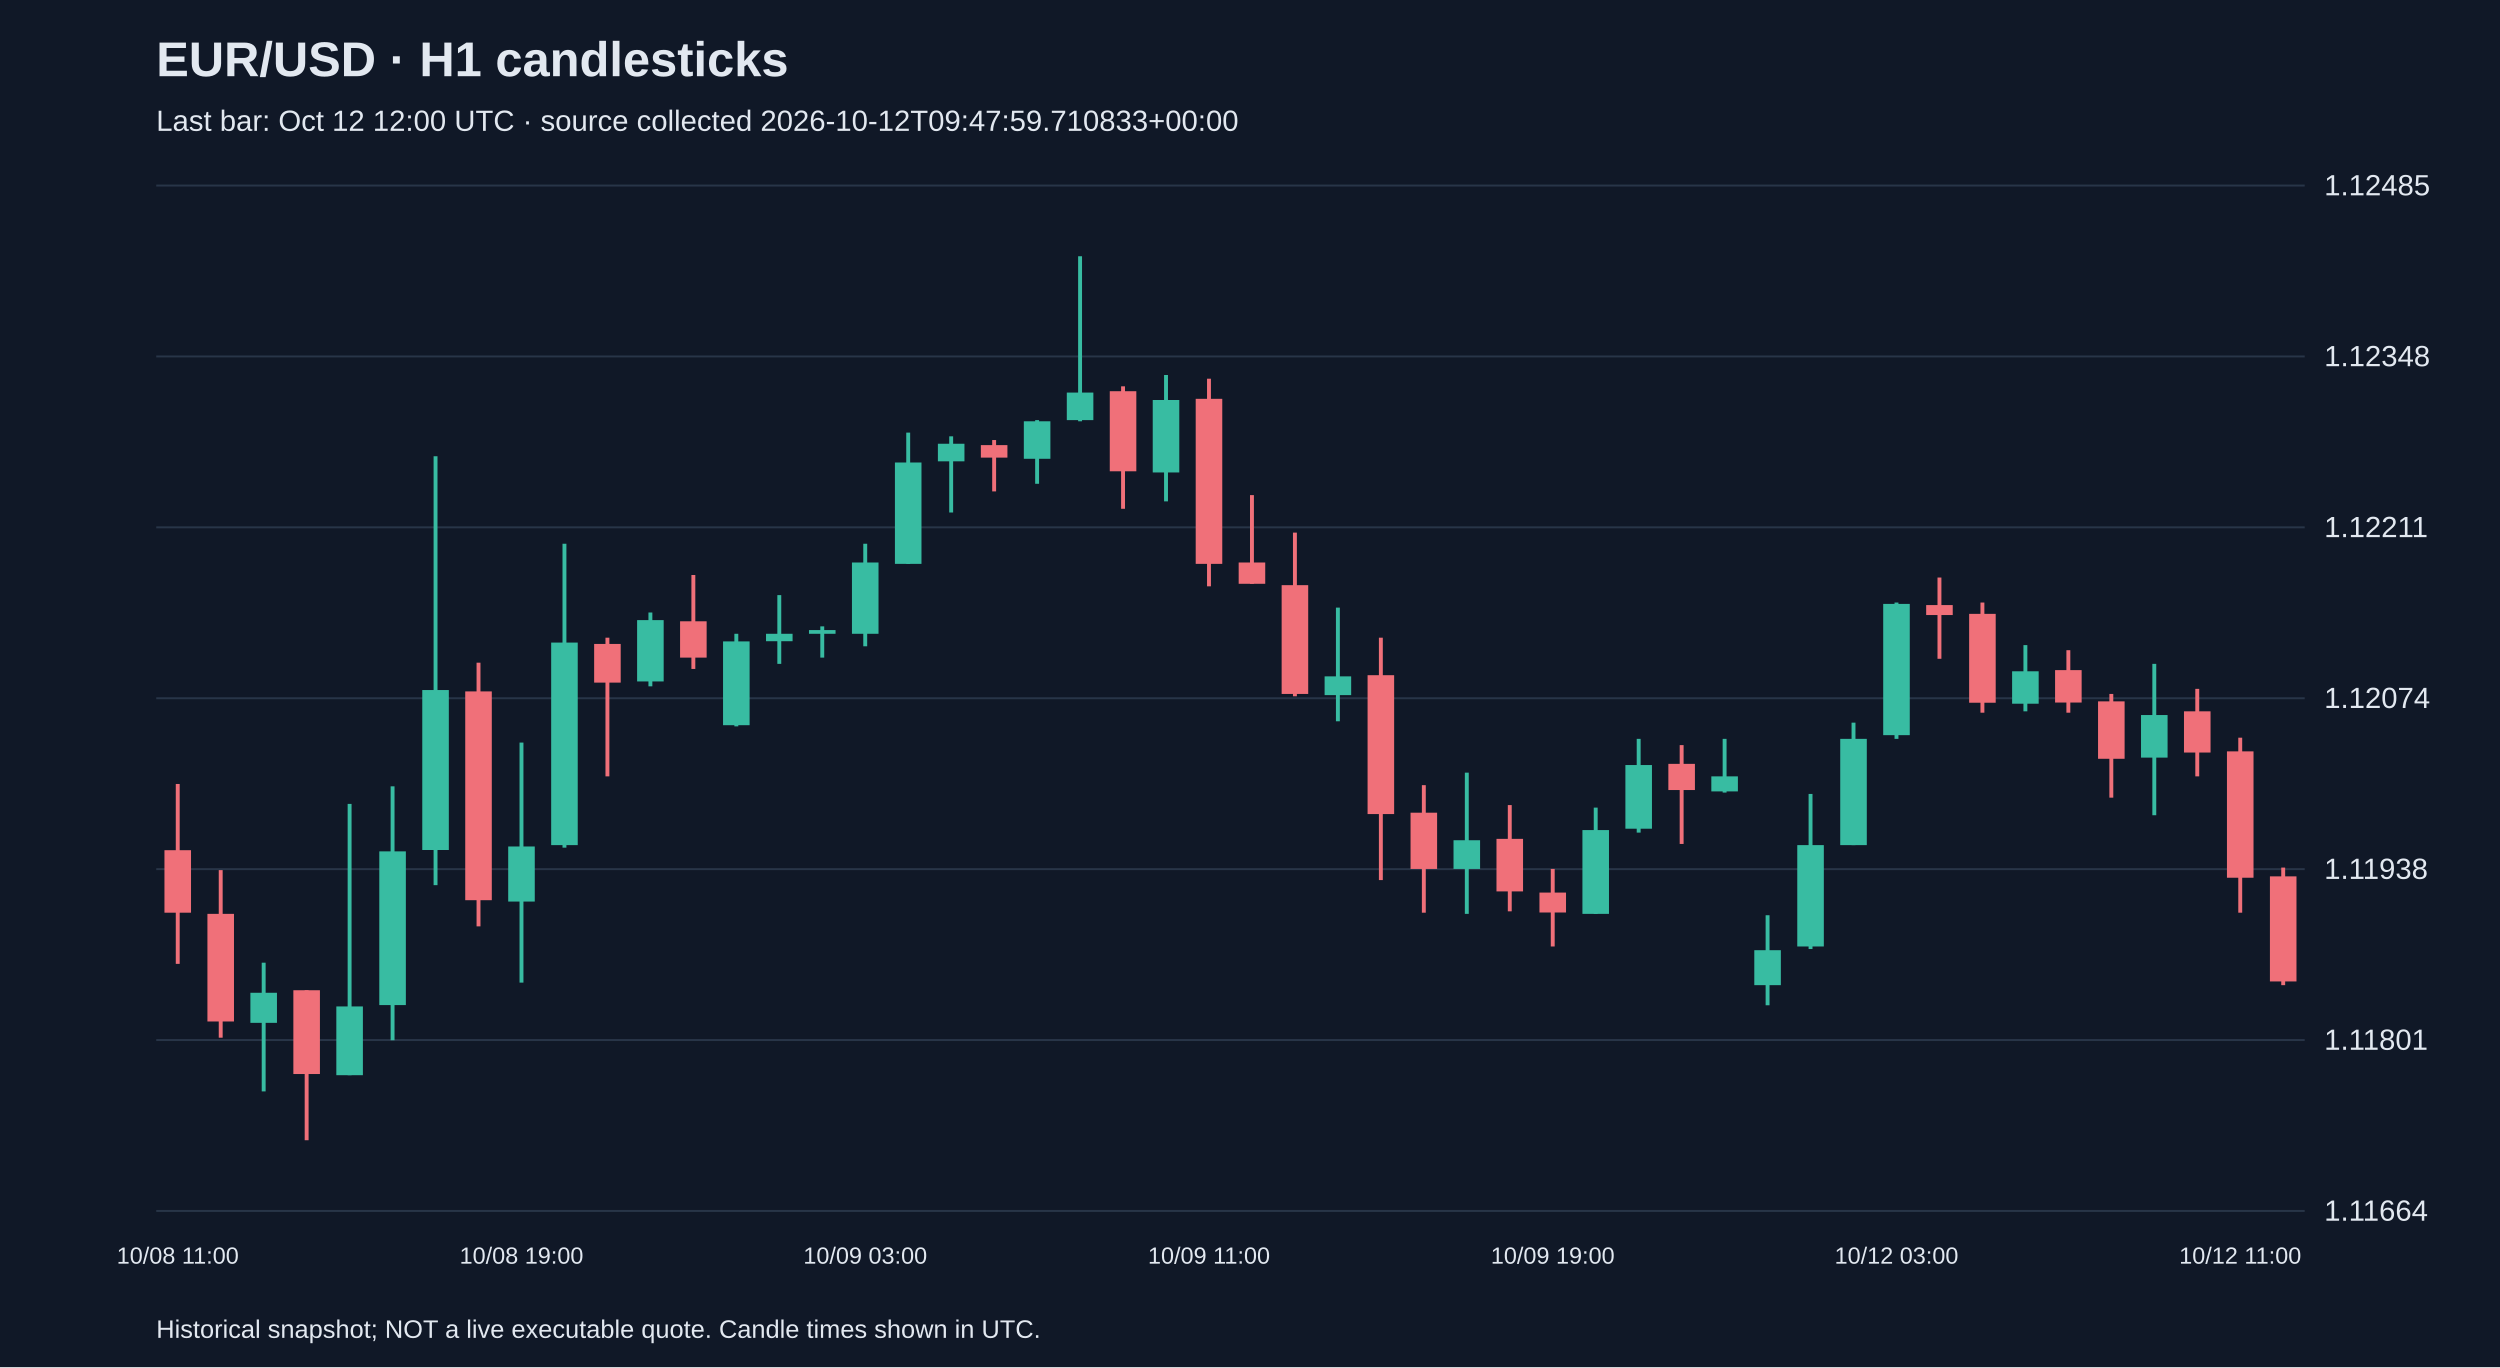
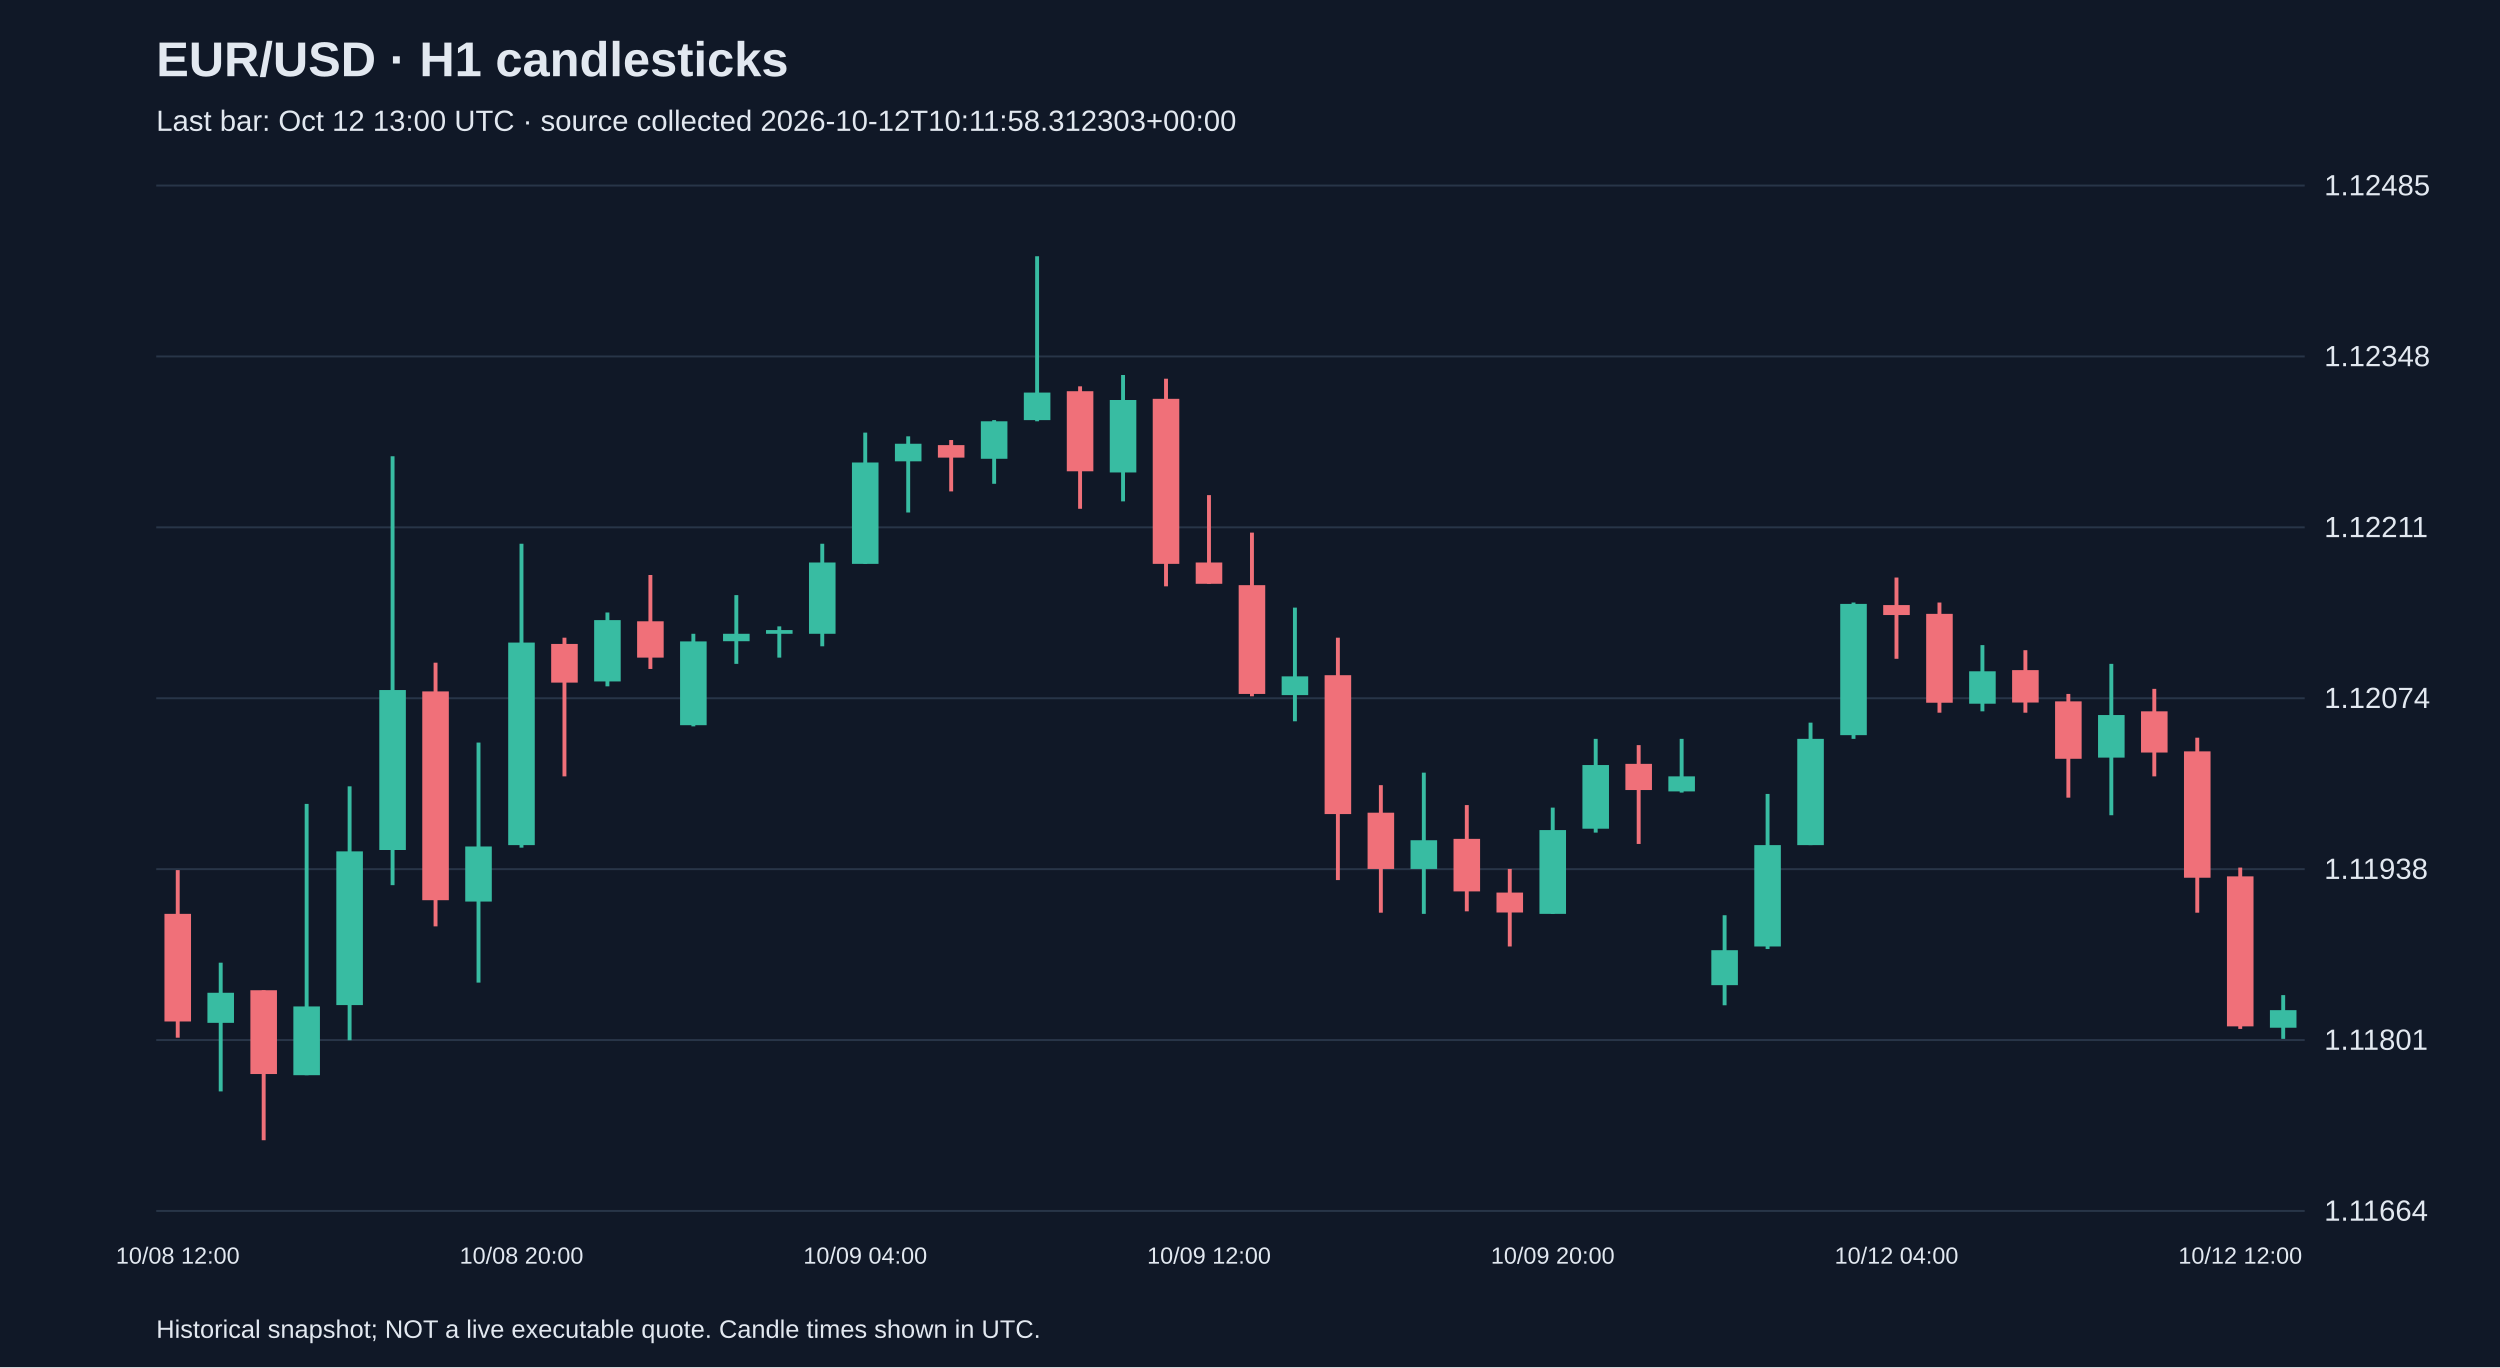
<svg xmlns="http://www.w3.org/2000/svg" viewBox="0 0 1280 700">
  <rect width="100%" height="100%" fill="#101827" />
  <style>text{font-family:Arial,sans-serif;fill:#e2e8f0}</style>
  <text x="80" y="39" font-size="25" font-weight="bold">EUR/USD · H1 candlesticks</text>
-   <text x="80" y="67" font-size="15" fill="#a6b1c5">Last bar: Oct 12 12:00 UTC · source collected 2026-10-12T09:47:59.710833+00:00</text>
+   <text x="80" y="67" font-size="15" fill="#a6b1c5">Last bar: Oct 12 13:00 UTC · source collected 2026-10-12T10:11:58.312303+00:00</text>
  <line x1="80" y1="620.0" x2="1180" y2="620.0" stroke="#283548" />
  <text x="1190" y="625.0" font-size="15">1.11664</text>
  <line x1="80" y1="532.5" x2="1180" y2="532.5" stroke="#283548" />
  <text x="1190" y="537.5" font-size="15">1.11801</text>
  <line x1="80" y1="445.0" x2="1180" y2="445.0" stroke="#283548" />
  <text x="1190" y="450.0" font-size="15">1.11938</text>
  <line x1="80" y1="357.5" x2="1180" y2="357.5" stroke="#283548" />
  <text x="1190" y="362.5" font-size="15">1.12074</text>
  <line x1="80" y1="270.0" x2="1180" y2="270.0" stroke="#283548" />
  <text x="1190" y="275.0" font-size="15">1.12211</text>
  <line x1="80" y1="182.5" x2="1180" y2="182.5" stroke="#283548" />
  <text x="1190" y="187.5" font-size="15">1.12348</text>
  <line x1="80" y1="95.0" x2="1180" y2="95.0" stroke="#283548" />
  <text x="1190" y="100.0" font-size="15">1.12485</text>
-   <line x1="91.0" y1="401.4" x2="91.0" y2="493.5" stroke="#f07079" stroke-width="2" />
-   <rect x="84.2" y="435.3" width="13.6" height="32.0" fill="#f07079" />
-   <text x="91.0" y="647" text-anchor="middle" font-size="12">10/08 11:00</text>
-   <line x1="113.0" y1="445.5" x2="113.0" y2="531.3" stroke="#f07079" stroke-width="2" />
-   <rect x="106.2" y="467.9" width="13.6" height="55.1" fill="#f07079" />
-   <line x1="135.0" y1="492.9" x2="135.0" y2="558.8" stroke="#38bca2" stroke-width="2" />
-   <rect x="128.2" y="508.3" width="13.6" height="15.4" fill="#38bca2" />
-   <line x1="157.0" y1="507.0" x2="157.0" y2="583.8" stroke="#f07079" stroke-width="2" />
-   <rect x="150.2" y="507.0" width="13.6" height="42.9" fill="#f07079" />
-   <line x1="179.0" y1="411.6" x2="179.0" y2="550.5" stroke="#38bca2" stroke-width="2" />
-   <rect x="172.2" y="515.3" width="13.6" height="35.2" fill="#38bca2" />
-   <line x1="201.0" y1="402.6" x2="201.0" y2="532.6" stroke="#38bca2" stroke-width="2" />
-   <rect x="194.2" y="435.9" width="13.6" height="78.7" fill="#38bca2" />
-   <line x1="223.0" y1="233.6" x2="223.0" y2="453.2" stroke="#38bca2" stroke-width="2" />
-   <rect x="216.2" y="353.3" width="13.6" height="81.9" fill="#38bca2" />
-   <line x1="245.0" y1="339.3" x2="245.0" y2="474.3" stroke="#f07079" stroke-width="2" />
-   <rect x="238.2" y="354.0" width="13.6" height="106.9" fill="#f07079" />
-   <line x1="267.0" y1="380.2" x2="267.0" y2="503.1" stroke="#38bca2" stroke-width="2" />
-   <rect x="260.2" y="433.4" width="13.6" height="28.2" fill="#38bca2" />
-   <text x="267.0" y="647" text-anchor="middle" font-size="12">10/08 19:00</text>
-   <line x1="289.0" y1="278.4" x2="289.0" y2="434.0" stroke="#38bca2" stroke-width="2" />
-   <rect x="282.2" y="329.0" width="13.6" height="103.7" fill="#38bca2" />
-   <line x1="311.0" y1="326.5" x2="311.0" y2="397.5" stroke="#f07079" stroke-width="2" />
-   <rect x="304.2" y="329.7" width="13.6" height="19.8" fill="#f07079" />
-   <line x1="333.0" y1="313.6" x2="333.0" y2="351.4" stroke="#38bca2" stroke-width="2" />
-   <rect x="326.2" y="317.5" width="13.6" height="31.4" fill="#38bca2" />
-   <line x1="355.0" y1="294.4" x2="355.0" y2="342.5" stroke="#f07079" stroke-width="2" />
-   <rect x="348.2" y="318.1" width="13.6" height="18.6" fill="#f07079" />
-   <line x1="377.0" y1="324.5" x2="377.0" y2="371.9" stroke="#38bca2" stroke-width="2" />
-   <rect x="370.2" y="328.4" width="13.6" height="42.9" fill="#38bca2" />
-   <line x1="399.0" y1="304.7" x2="399.0" y2="339.9" stroke="#38bca2" stroke-width="2" />
-   <rect x="392.2" y="324.5" width="13.6" height="3.8" fill="#38bca2" />
-   <line x1="421.0" y1="320.7" x2="421.0" y2="336.7" stroke="#38bca2" stroke-width="2" />
-   <rect x="414.2" y="322.6" width="13.6" height="1.9" fill="#38bca2" />
-   <line x1="443.0" y1="278.4" x2="443.0" y2="330.9" stroke="#38bca2" stroke-width="2" />
-   <rect x="436.2" y="288.0" width="13.6" height="36.5" fill="#38bca2" />
-   <text x="443.0" y="647" text-anchor="middle" font-size="12">10/09 03:00</text>
-   <line x1="465.0" y1="221.5" x2="465.0" y2="288.7" stroke="#38bca2" stroke-width="2" />
-   <rect x="458.2" y="236.8" width="13.6" height="51.9" fill="#38bca2" />
-   <line x1="487.0" y1="223.4" x2="487.0" y2="262.4" stroke="#38bca2" stroke-width="2" />
-   <rect x="480.2" y="227.2" width="13.6" height="9.0" fill="#38bca2" />
-   <line x1="509.0" y1="225.3" x2="509.0" y2="251.6" stroke="#f07079" stroke-width="2" />
-   <rect x="502.2" y="227.9" width="13.6" height="6.4" fill="#f07079" />
-   <line x1="531.0" y1="215.1" x2="531.0" y2="247.7" stroke="#38bca2" stroke-width="2" />
-   <rect x="524.2" y="215.7" width="13.6" height="19.2" fill="#38bca2" />
-   <line x1="553.0" y1="131.2" x2="553.0" y2="215.7" stroke="#38bca2" stroke-width="2" />
-   <rect x="546.2" y="201.0" width="13.6" height="14.1" fill="#38bca2" />
-   <line x1="575.0" y1="197.8" x2="575.0" y2="260.5" stroke="#f07079" stroke-width="2" />
-   <rect x="568.2" y="200.3" width="13.6" height="41.0" fill="#f07079" />
-   <line x1="597.0" y1="192.0" x2="597.0" y2="256.7" stroke="#38bca2" stroke-width="2" />
-   <rect x="590.2" y="204.8" width="13.6" height="37.1" fill="#38bca2" />
-   <line x1="619.0" y1="193.9" x2="619.0" y2="300.2" stroke="#f07079" stroke-width="2" />
-   <rect x="612.2" y="204.2" width="13.6" height="84.5" fill="#f07079" />
-   <text x="619.0" y="647" text-anchor="middle" font-size="12">10/09 11:00</text>
-   <line x1="641.0" y1="253.5" x2="641.0" y2="298.9" stroke="#f07079" stroke-width="2" />
-   <rect x="634.2" y="288.0" width="13.6" height="10.9" fill="#f07079" />
-   <line x1="663.0" y1="272.7" x2="663.0" y2="356.5" stroke="#f07079" stroke-width="2" />
-   <rect x="656.2" y="299.6" width="13.6" height="55.7" fill="#f07079" />
-   <line x1="685.0" y1="311.1" x2="685.0" y2="369.3" stroke="#38bca2" stroke-width="2" />
-   <rect x="678.2" y="346.3" width="13.6" height="9.6" fill="#38bca2" />
-   <line x1="707.0" y1="326.5" x2="707.0" y2="450.6" stroke="#f07079" stroke-width="2" />
-   <rect x="700.2" y="345.7" width="13.6" height="71.1" fill="#f07079" />
-   <line x1="729.0" y1="402.0" x2="729.0" y2="467.3" stroke="#f07079" stroke-width="2" />
-   <rect x="722.2" y="416.1" width="13.6" height="28.8" fill="#f07079" />
-   <line x1="751.0" y1="395.6" x2="751.0" y2="467.9" stroke="#38bca2" stroke-width="2" />
-   <rect x="744.2" y="430.2" width="13.6" height="14.7" fill="#38bca2" />
-   <line x1="773.0" y1="412.2" x2="773.0" y2="466.6" stroke="#f07079" stroke-width="2" />
-   <rect x="766.2" y="429.5" width="13.6" height="26.9" fill="#f07079" />
-   <line x1="795.0" y1="444.9" x2="795.0" y2="484.6" stroke="#f07079" stroke-width="2" />
-   <rect x="788.2" y="457.0" width="13.6" height="10.2" fill="#f07079" />
-   <text x="795.0" y="647" text-anchor="middle" font-size="12">10/09 19:00</text>
-   <line x1="817.0" y1="413.5" x2="817.0" y2="467.9" stroke="#38bca2" stroke-width="2" />
-   <rect x="810.2" y="425.0" width="13.6" height="42.9" fill="#38bca2" />
-   <line x1="839.0" y1="378.3" x2="839.0" y2="426.3" stroke="#38bca2" stroke-width="2" />
-   <rect x="832.2" y="391.7" width="13.6" height="32.6" fill="#38bca2" />
-   <line x1="861.0" y1="381.5" x2="861.0" y2="432.1" stroke="#f07079" stroke-width="2" />
-   <rect x="854.2" y="391.1" width="13.6" height="13.4" fill="#f07079" />
-   <line x1="883.0" y1="378.3" x2="883.0" y2="405.8" stroke="#38bca2" stroke-width="2" />
-   <rect x="876.2" y="397.5" width="13.6" height="7.7" fill="#38bca2" />
-   <line x1="905.0" y1="468.6" x2="905.0" y2="514.7" stroke="#38bca2" stroke-width="2" />
-   <rect x="898.2" y="486.5" width="13.6" height="17.9" fill="#38bca2" />
-   <line x1="927.0" y1="406.5" x2="927.0" y2="485.9" stroke="#38bca2" stroke-width="2" />
-   <rect x="920.2" y="432.7" width="13.6" height="51.9" fill="#38bca2" />
-   <line x1="949.0" y1="370.0" x2="949.0" y2="432.7" stroke="#38bca2" stroke-width="2" />
-   <rect x="942.2" y="378.3" width="13.6" height="54.4" fill="#38bca2" />
-   <line x1="971.0" y1="308.5" x2="971.0" y2="378.3" stroke="#38bca2" stroke-width="2" />
-   <rect x="964.2" y="309.2" width="13.6" height="67.2" fill="#38bca2" />
-   <text x="971.0" y="647" text-anchor="middle" font-size="12">10/12 03:00</text>
-   <line x1="993.0" y1="295.7" x2="993.0" y2="337.3" stroke="#f07079" stroke-width="2" />
-   <rect x="986.2" y="309.8" width="13.6" height="5.1" fill="#f07079" />
-   <line x1="1015.0" y1="308.5" x2="1015.0" y2="364.9" stroke="#f07079" stroke-width="2" />
-   <rect x="1008.2" y="314.3" width="13.6" height="45.5" fill="#f07079" />
-   <line x1="1037.0" y1="330.3" x2="1037.0" y2="364.2" stroke="#38bca2" stroke-width="2" />
-   <rect x="1030.2" y="343.7" width="13.6" height="16.6" fill="#38bca2" />
-   <line x1="1059.0" y1="332.9" x2="1059.0" y2="364.9" stroke="#f07079" stroke-width="2" />
-   <rect x="1052.2" y="343.1" width="13.6" height="16.6" fill="#f07079" />
-   <line x1="1081.0" y1="355.3" x2="1081.0" y2="408.4" stroke="#f07079" stroke-width="2" />
-   <rect x="1074.2" y="359.1" width="13.6" height="29.4" fill="#f07079" />
-   <line x1="1103.0" y1="339.9" x2="1103.0" y2="417.4" stroke="#38bca2" stroke-width="2" />
-   <rect x="1096.2" y="366.1" width="13.6" height="21.8" fill="#38bca2" />
-   <line x1="1125.0" y1="352.7" x2="1125.0" y2="397.5" stroke="#f07079" stroke-width="2" />
-   <rect x="1118.2" y="364.2" width="13.6" height="21.1" fill="#f07079" />
-   <line x1="1147.0" y1="377.7" x2="1147.0" y2="467.3" stroke="#f07079" stroke-width="2" />
-   <rect x="1140.2" y="384.7" width="13.6" height="64.7" fill="#f07079" />
-   <text x="1147.0" y="647" text-anchor="middle" font-size="12">10/12 11:00</text>
-   <line x1="1169.0" y1="444.2" x2="1169.0" y2="504.4" stroke="#f07079" stroke-width="2" />
-   <rect x="1162.2" y="448.7" width="13.6" height="53.8" fill="#f07079" />
+   <line x1="91.0" y1="445.5" x2="91.0" y2="531.3" stroke="#f07079" stroke-width="2" />
+   <rect x="84.2" y="467.9" width="13.6" height="55.1" fill="#f07079" />
+   <text x="91.0" y="647" text-anchor="middle" font-size="12">10/08 12:00</text>
+   <line x1="113.0" y1="492.9" x2="113.0" y2="558.8" stroke="#38bca2" stroke-width="2" />
+   <rect x="106.2" y="508.3" width="13.6" height="15.4" fill="#38bca2" />
+   <line x1="135.0" y1="507.0" x2="135.0" y2="583.8" stroke="#f07079" stroke-width="2" />
+   <rect x="128.2" y="507.0" width="13.6" height="42.9" fill="#f07079" />
+   <line x1="157.0" y1="411.6" x2="157.0" y2="550.5" stroke="#38bca2" stroke-width="2" />
+   <rect x="150.2" y="515.3" width="13.6" height="35.2" fill="#38bca2" />
+   <line x1="179.0" y1="402.6" x2="179.0" y2="532.6" stroke="#38bca2" stroke-width="2" />
+   <rect x="172.2" y="435.9" width="13.6" height="78.7" fill="#38bca2" />
+   <line x1="201.0" y1="233.6" x2="201.0" y2="453.2" stroke="#38bca2" stroke-width="2" />
+   <rect x="194.2" y="353.3" width="13.6" height="81.9" fill="#38bca2" />
+   <line x1="223.0" y1="339.3" x2="223.0" y2="474.3" stroke="#f07079" stroke-width="2" />
+   <rect x="216.2" y="354.0" width="13.6" height="106.9" fill="#f07079" />
+   <line x1="245.0" y1="380.2" x2="245.0" y2="503.1" stroke="#38bca2" stroke-width="2" />
+   <rect x="238.2" y="433.4" width="13.6" height="28.2" fill="#38bca2" />
+   <line x1="267.0" y1="278.4" x2="267.0" y2="434.0" stroke="#38bca2" stroke-width="2" />
+   <rect x="260.2" y="329.0" width="13.6" height="103.7" fill="#38bca2" />
+   <text x="267.0" y="647" text-anchor="middle" font-size="12">10/08 20:00</text>
+   <line x1="289.0" y1="326.5" x2="289.0" y2="397.5" stroke="#f07079" stroke-width="2" />
+   <rect x="282.2" y="329.7" width="13.6" height="19.8" fill="#f07079" />
+   <line x1="311.0" y1="313.6" x2="311.0" y2="351.4" stroke="#38bca2" stroke-width="2" />
+   <rect x="304.2" y="317.5" width="13.6" height="31.4" fill="#38bca2" />
+   <line x1="333.0" y1="294.4" x2="333.0" y2="342.5" stroke="#f07079" stroke-width="2" />
+   <rect x="326.2" y="318.1" width="13.6" height="18.6" fill="#f07079" />
+   <line x1="355.0" y1="324.5" x2="355.0" y2="371.9" stroke="#38bca2" stroke-width="2" />
+   <rect x="348.2" y="328.4" width="13.6" height="42.9" fill="#38bca2" />
+   <line x1="377.0" y1="304.7" x2="377.0" y2="339.9" stroke="#38bca2" stroke-width="2" />
+   <rect x="370.2" y="324.5" width="13.6" height="3.8" fill="#38bca2" />
+   <line x1="399.0" y1="320.7" x2="399.0" y2="336.7" stroke="#38bca2" stroke-width="2" />
+   <rect x="392.2" y="322.6" width="13.6" height="1.9" fill="#38bca2" />
+   <line x1="421.0" y1="278.4" x2="421.0" y2="330.9" stroke="#38bca2" stroke-width="2" />
+   <rect x="414.2" y="288.0" width="13.6" height="36.5" fill="#38bca2" />
+   <line x1="443.0" y1="221.5" x2="443.0" y2="288.7" stroke="#38bca2" stroke-width="2" />
+   <rect x="436.2" y="236.8" width="13.6" height="51.9" fill="#38bca2" />
+   <text x="443.0" y="647" text-anchor="middle" font-size="12">10/09 04:00</text>
+   <line x1="465.0" y1="223.4" x2="465.0" y2="262.4" stroke="#38bca2" stroke-width="2" />
+   <rect x="458.2" y="227.2" width="13.6" height="9.0" fill="#38bca2" />
+   <line x1="487.0" y1="225.3" x2="487.0" y2="251.6" stroke="#f07079" stroke-width="2" />
+   <rect x="480.2" y="227.9" width="13.6" height="6.4" fill="#f07079" />
+   <line x1="509.0" y1="215.1" x2="509.0" y2="247.7" stroke="#38bca2" stroke-width="2" />
+   <rect x="502.2" y="215.7" width="13.6" height="19.2" fill="#38bca2" />
+   <line x1="531.0" y1="131.2" x2="531.0" y2="215.7" stroke="#38bca2" stroke-width="2" />
+   <rect x="524.2" y="201.0" width="13.6" height="14.1" fill="#38bca2" />
+   <line x1="553.0" y1="197.8" x2="553.0" y2="260.5" stroke="#f07079" stroke-width="2" />
+   <rect x="546.2" y="200.3" width="13.6" height="41.0" fill="#f07079" />
+   <line x1="575.0" y1="192.0" x2="575.0" y2="256.7" stroke="#38bca2" stroke-width="2" />
+   <rect x="568.2" y="204.8" width="13.6" height="37.1" fill="#38bca2" />
+   <line x1="597.0" y1="193.9" x2="597.0" y2="300.2" stroke="#f07079" stroke-width="2" />
+   <rect x="590.2" y="204.2" width="13.6" height="84.5" fill="#f07079" />
+   <line x1="619.0" y1="253.5" x2="619.0" y2="298.9" stroke="#f07079" stroke-width="2" />
+   <rect x="612.2" y="288.0" width="13.6" height="10.9" fill="#f07079" />
+   <text x="619.0" y="647" text-anchor="middle" font-size="12">10/09 12:00</text>
+   <line x1="641.0" y1="272.7" x2="641.0" y2="356.5" stroke="#f07079" stroke-width="2" />
+   <rect x="634.2" y="299.6" width="13.6" height="55.7" fill="#f07079" />
+   <line x1="663.0" y1="311.1" x2="663.0" y2="369.3" stroke="#38bca2" stroke-width="2" />
+   <rect x="656.2" y="346.3" width="13.6" height="9.6" fill="#38bca2" />
+   <line x1="685.0" y1="326.5" x2="685.0" y2="450.6" stroke="#f07079" stroke-width="2" />
+   <rect x="678.2" y="345.7" width="13.6" height="71.1" fill="#f07079" />
+   <line x1="707.0" y1="402.0" x2="707.0" y2="467.3" stroke="#f07079" stroke-width="2" />
+   <rect x="700.2" y="416.1" width="13.6" height="28.8" fill="#f07079" />
+   <line x1="729.0" y1="395.6" x2="729.0" y2="467.9" stroke="#38bca2" stroke-width="2" />
+   <rect x="722.2" y="430.2" width="13.6" height="14.7" fill="#38bca2" />
+   <line x1="751.0" y1="412.2" x2="751.0" y2="466.6" stroke="#f07079" stroke-width="2" />
+   <rect x="744.2" y="429.5" width="13.6" height="26.9" fill="#f07079" />
+   <line x1="773.0" y1="444.9" x2="773.0" y2="484.6" stroke="#f07079" stroke-width="2" />
+   <rect x="766.2" y="457.0" width="13.6" height="10.2" fill="#f07079" />
+   <line x1="795.0" y1="413.5" x2="795.0" y2="467.9" stroke="#38bca2" stroke-width="2" />
+   <rect x="788.2" y="425.0" width="13.6" height="42.9" fill="#38bca2" />
+   <text x="795.0" y="647" text-anchor="middle" font-size="12">10/09 20:00</text>
+   <line x1="817.0" y1="378.3" x2="817.0" y2="426.3" stroke="#38bca2" stroke-width="2" />
+   <rect x="810.2" y="391.7" width="13.6" height="32.6" fill="#38bca2" />
+   <line x1="839.0" y1="381.5" x2="839.0" y2="432.1" stroke="#f07079" stroke-width="2" />
+   <rect x="832.2" y="391.1" width="13.6" height="13.4" fill="#f07079" />
+   <line x1="861.0" y1="378.3" x2="861.0" y2="405.8" stroke="#38bca2" stroke-width="2" />
+   <rect x="854.2" y="397.5" width="13.6" height="7.7" fill="#38bca2" />
+   <line x1="883.0" y1="468.6" x2="883.0" y2="514.7" stroke="#38bca2" stroke-width="2" />
+   <rect x="876.2" y="486.5" width="13.6" height="17.9" fill="#38bca2" />
+   <line x1="905.0" y1="406.5" x2="905.0" y2="485.9" stroke="#38bca2" stroke-width="2" />
+   <rect x="898.2" y="432.7" width="13.6" height="51.9" fill="#38bca2" />
+   <line x1="927.0" y1="370.0" x2="927.0" y2="432.7" stroke="#38bca2" stroke-width="2" />
+   <rect x="920.2" y="378.3" width="13.6" height="54.4" fill="#38bca2" />
+   <line x1="949.0" y1="308.5" x2="949.0" y2="378.3" stroke="#38bca2" stroke-width="2" />
+   <rect x="942.2" y="309.2" width="13.6" height="67.2" fill="#38bca2" />
+   <line x1="971.0" y1="295.7" x2="971.0" y2="337.3" stroke="#f07079" stroke-width="2" />
+   <rect x="964.2" y="309.8" width="13.6" height="5.1" fill="#f07079" />
+   <text x="971.0" y="647" text-anchor="middle" font-size="12">10/12 04:00</text>
+   <line x1="993.0" y1="308.5" x2="993.0" y2="364.9" stroke="#f07079" stroke-width="2" />
+   <rect x="986.2" y="314.3" width="13.6" height="45.5" fill="#f07079" />
+   <line x1="1015.0" y1="330.3" x2="1015.0" y2="364.2" stroke="#38bca2" stroke-width="2" />
+   <rect x="1008.2" y="343.7" width="13.6" height="16.6" fill="#38bca2" />
+   <line x1="1037.0" y1="332.9" x2="1037.0" y2="364.9" stroke="#f07079" stroke-width="2" />
+   <rect x="1030.2" y="343.1" width="13.6" height="16.6" fill="#f07079" />
+   <line x1="1059.0" y1="355.3" x2="1059.0" y2="408.4" stroke="#f07079" stroke-width="2" />
+   <rect x="1052.2" y="359.1" width="13.6" height="29.4" fill="#f07079" />
+   <line x1="1081.0" y1="339.9" x2="1081.0" y2="417.4" stroke="#38bca2" stroke-width="2" />
+   <rect x="1074.2" y="366.1" width="13.6" height="21.8" fill="#38bca2" />
+   <line x1="1103.0" y1="352.7" x2="1103.0" y2="397.5" stroke="#f07079" stroke-width="2" />
+   <rect x="1096.2" y="364.2" width="13.6" height="21.1" fill="#f07079" />
+   <line x1="1125.0" y1="377.7" x2="1125.0" y2="467.3" stroke="#f07079" stroke-width="2" />
+   <rect x="1118.2" y="384.7" width="13.6" height="64.7" fill="#f07079" />
+   <line x1="1147.0" y1="444.2" x2="1147.0" y2="526.8" stroke="#f07079" stroke-width="2" />
+   <rect x="1140.2" y="448.7" width="13.6" height="76.8" fill="#f07079" />
+   <text x="1147.0" y="647" text-anchor="middle" font-size="12">10/12 12:00</text>
+   <line x1="1169.0" y1="509.5" x2="1169.0" y2="531.9" stroke="#38bca2" stroke-width="2" />
+   <rect x="1162.2" y="517.2" width="13.6" height="9.0" fill="#38bca2" />
  <text x="80" y="685" font-size="13">Historical snapshot; NOT a live executable quote. Candle times shown in UTC.</text>
</svg>
